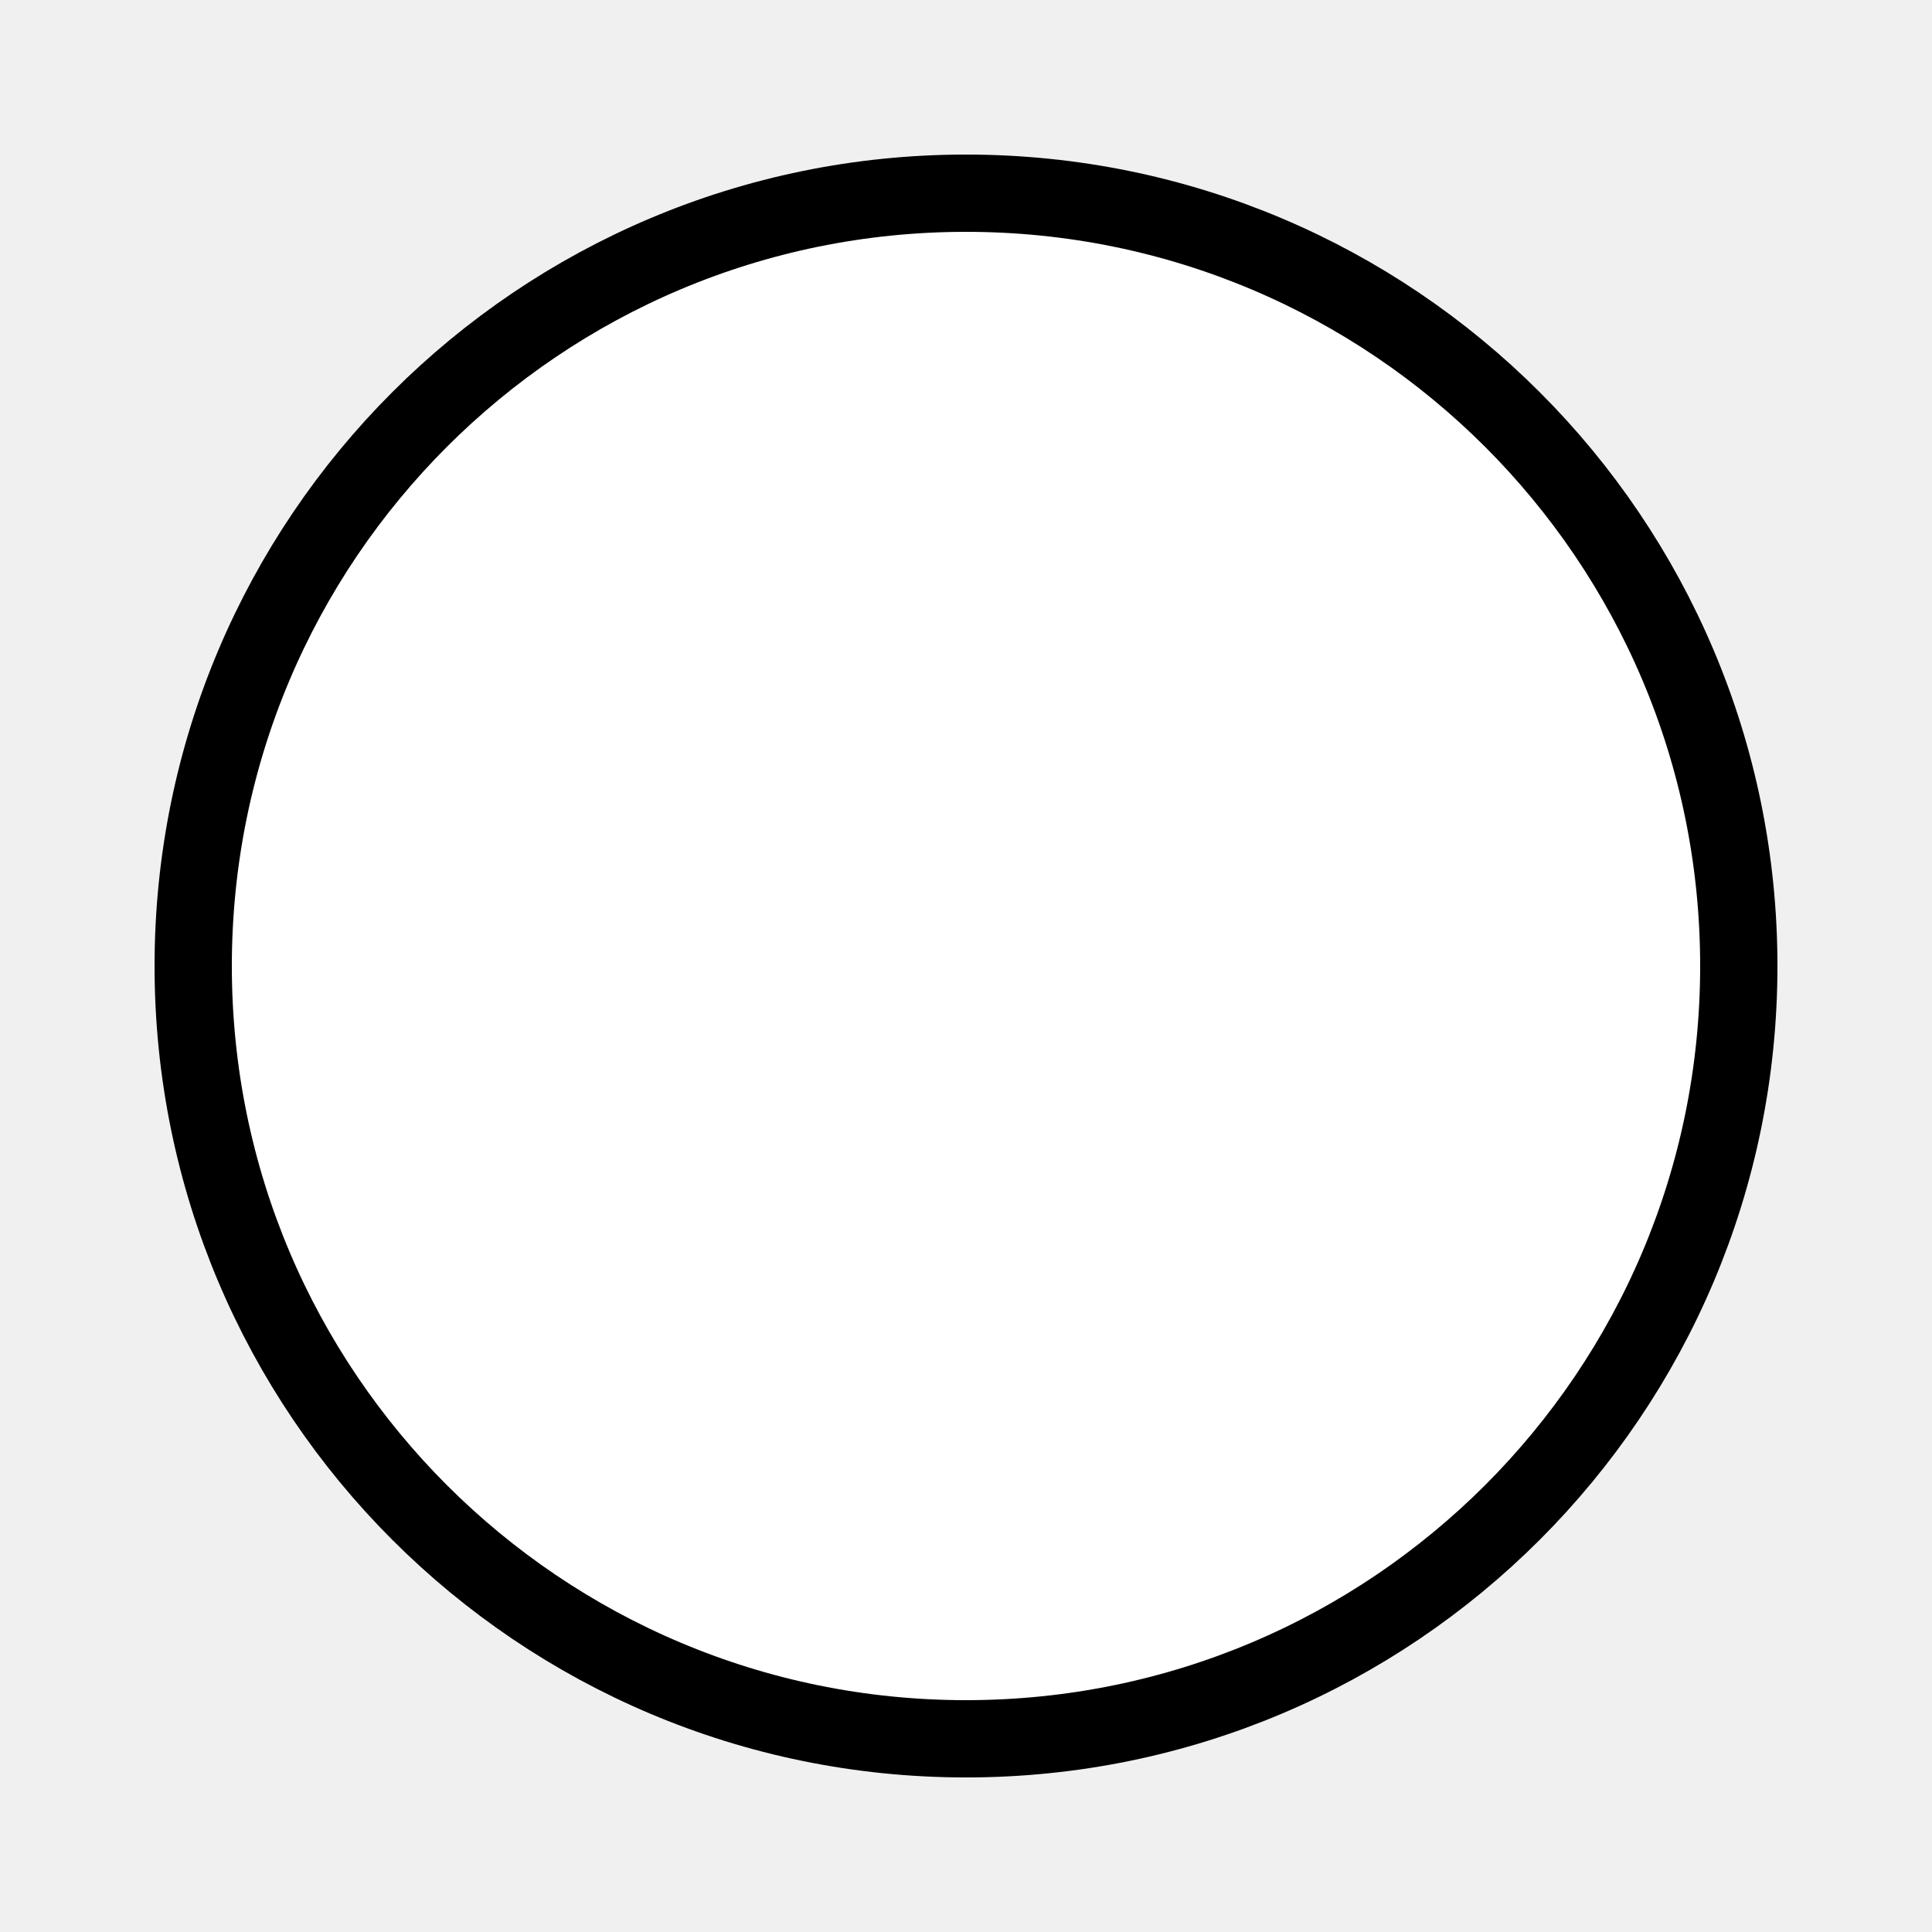
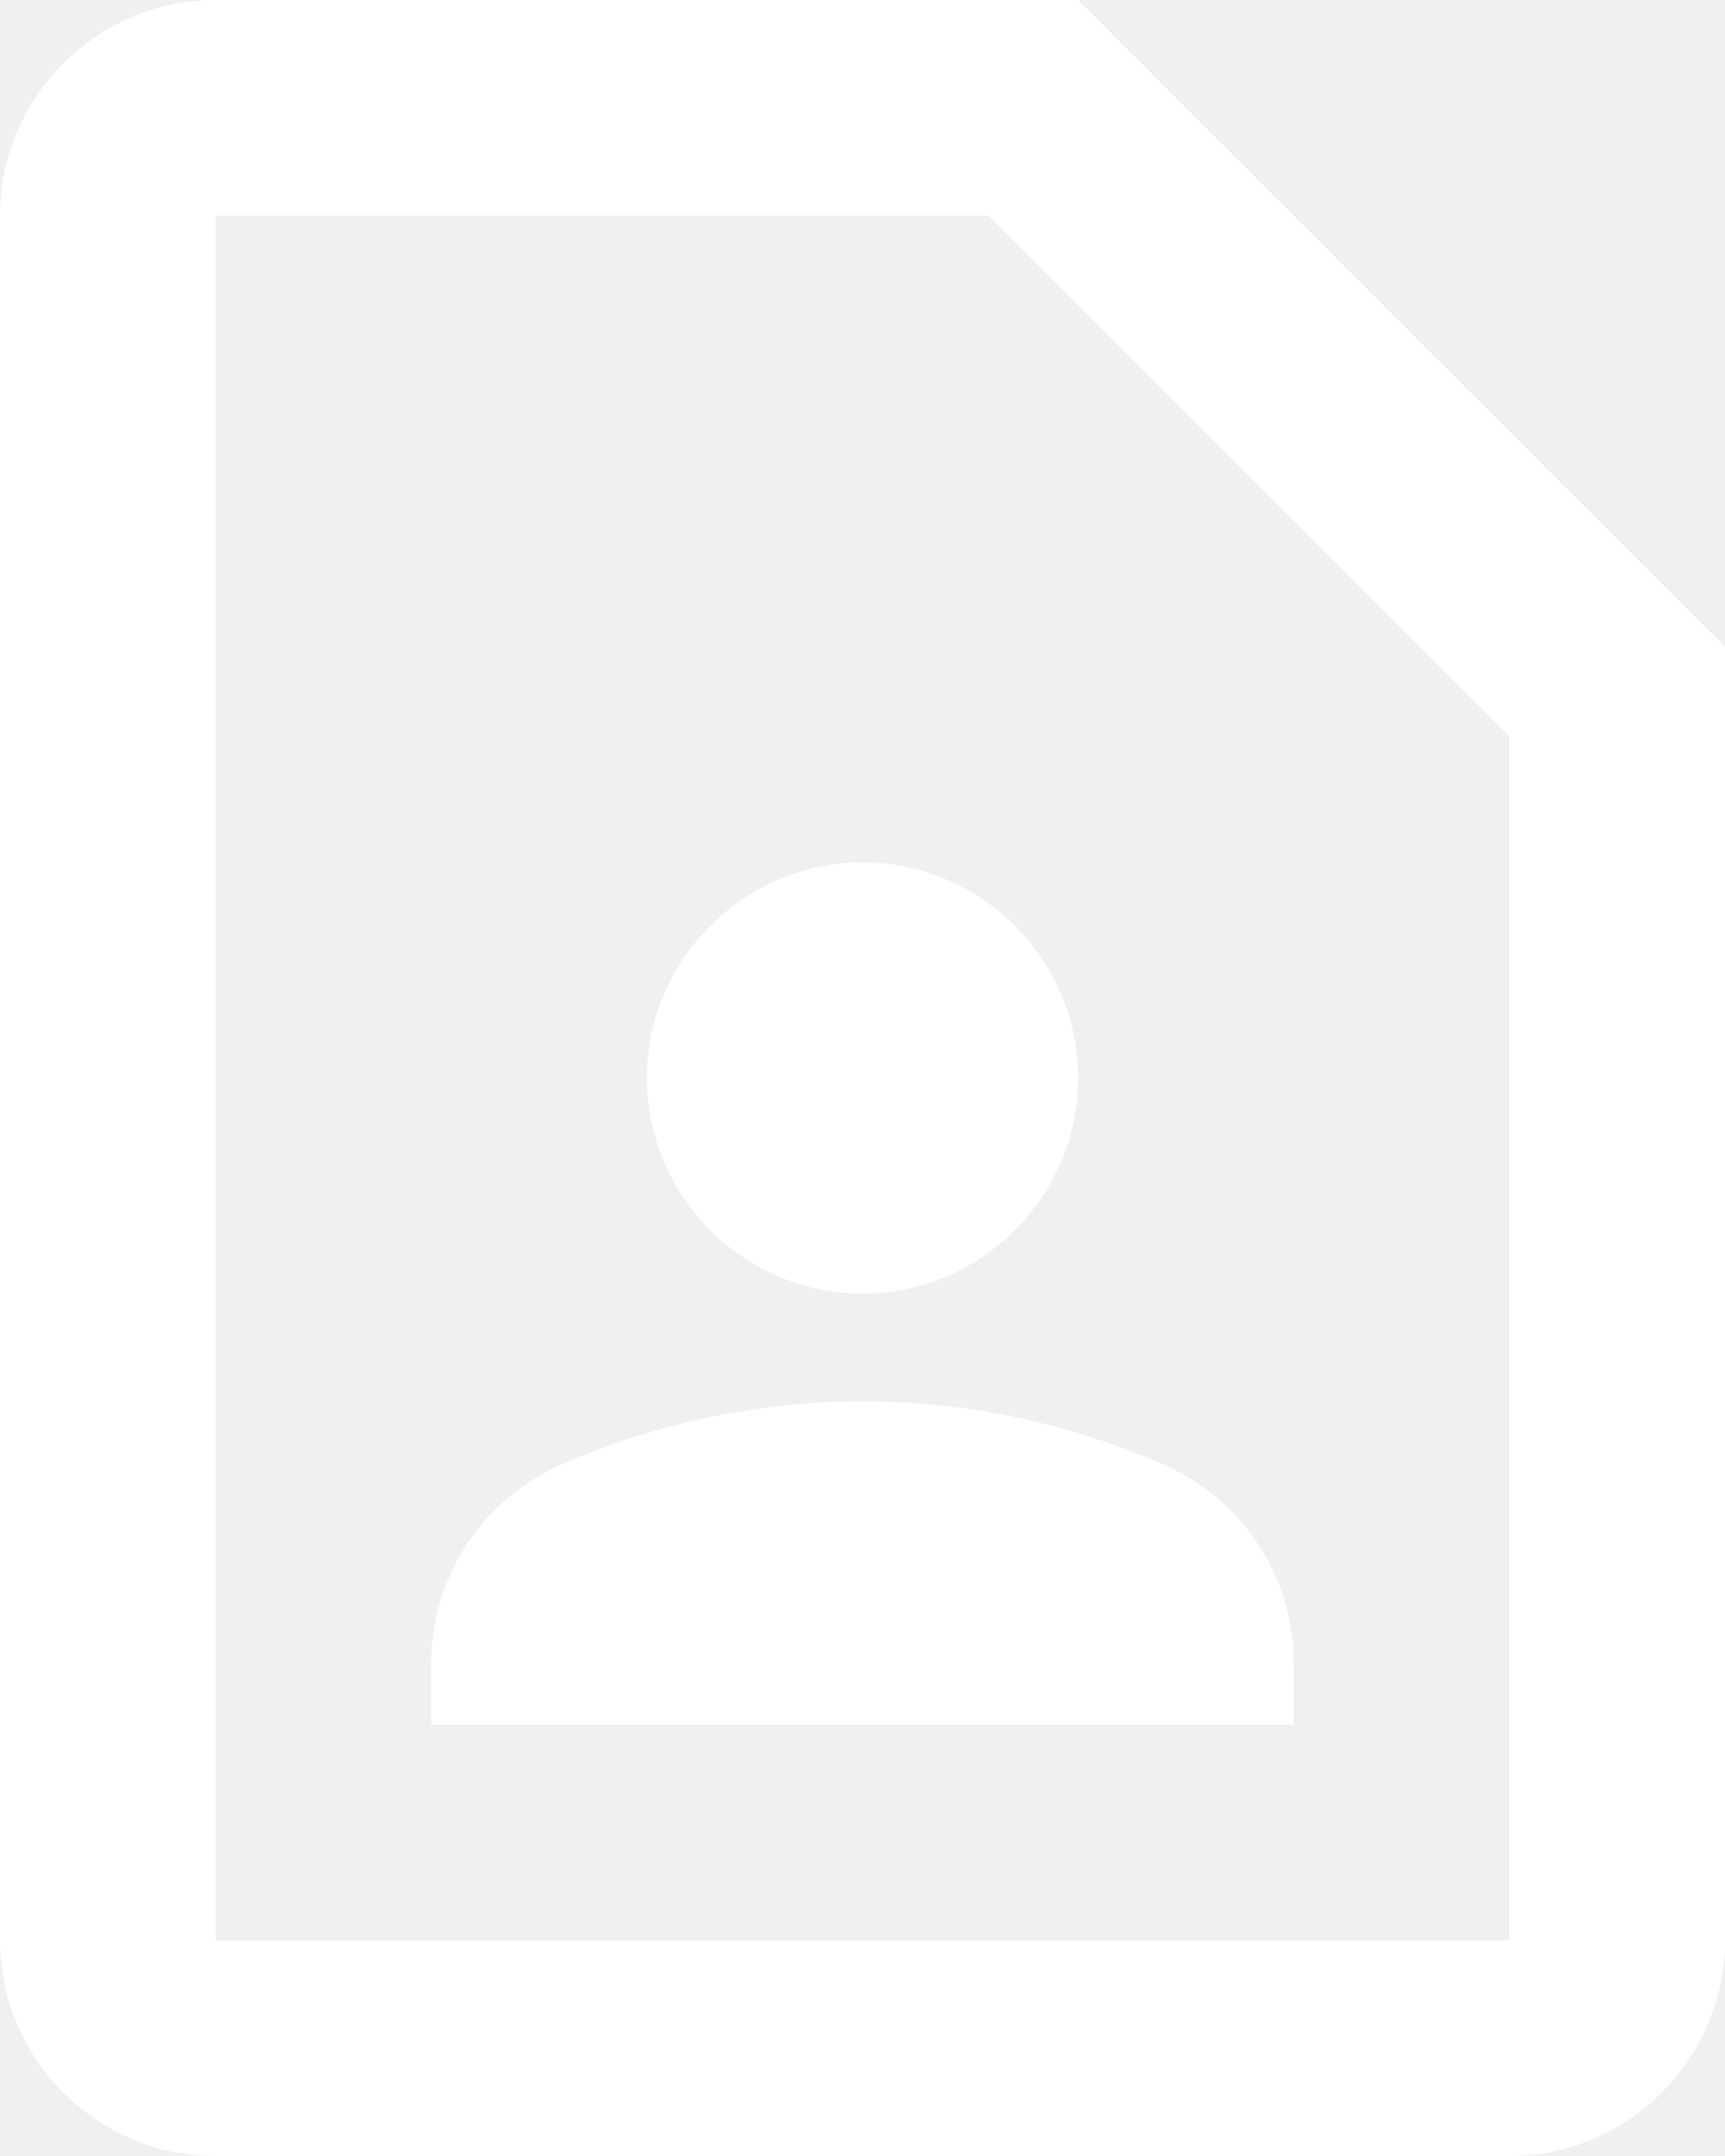
- <svg xmlns="http://www.w3.org/2000/svg" width="50" height="50">
-   <circle cx="25" cy="25" r="20" fill="white" stroke="black" stroke-width="2" />
+ <svg xmlns="http://www.w3.org/2000/svg" width="32" height="40" viewBox="0 0 32 40" fill="none">
+   <path id="Vector" d="M18.34 4L28 13.66V36H4V4H18.34ZM20 0H4C1.8 0 0 1.8 0 4V36C0 38.2 1.8 40 4 40H28C30.2 40 32 38.2 32 36V12L20 0ZM16 24C18.2 24 20 22.2 20 20C20 17.8 18.2 16 16 16C13.8 16 12 17.8 12 20C12 22.2 13.8 24 16 24ZM24 30.86C24 29.24 23.04 27.8 21.56 27.16C19.86 26.42 17.98 26 16 26C14.02 26 12.14 26.42 10.44 27.16C8.96 27.8 8 29.24 8 30.86V32H24V30.86Z" fill="white" />
</svg>
